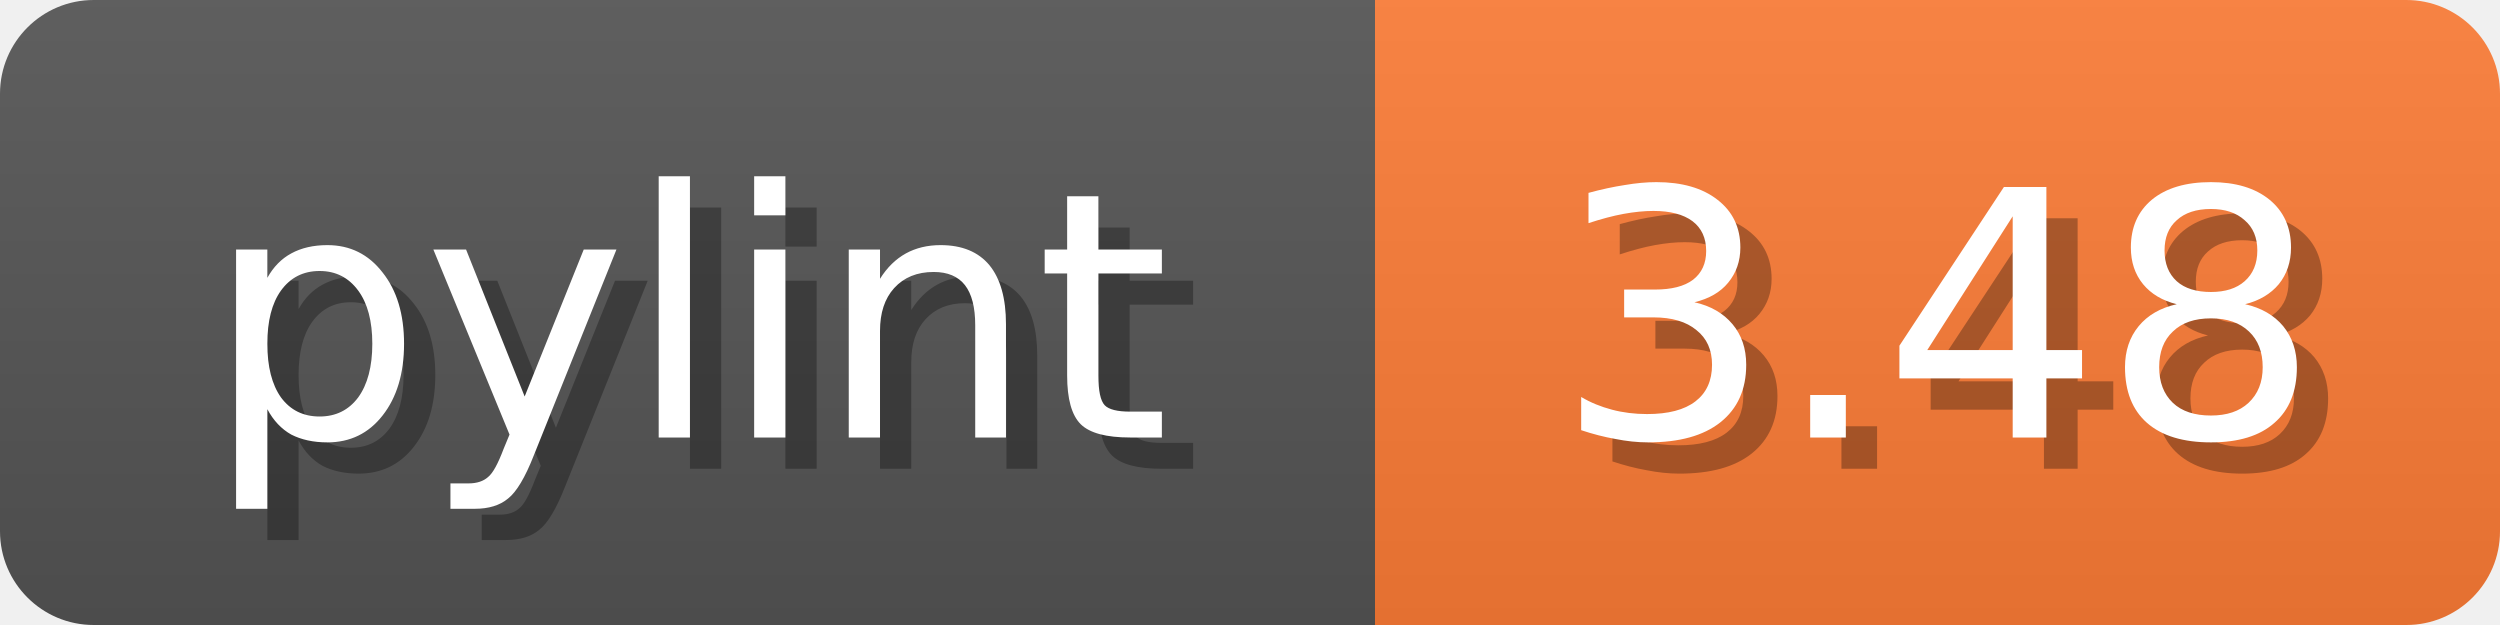
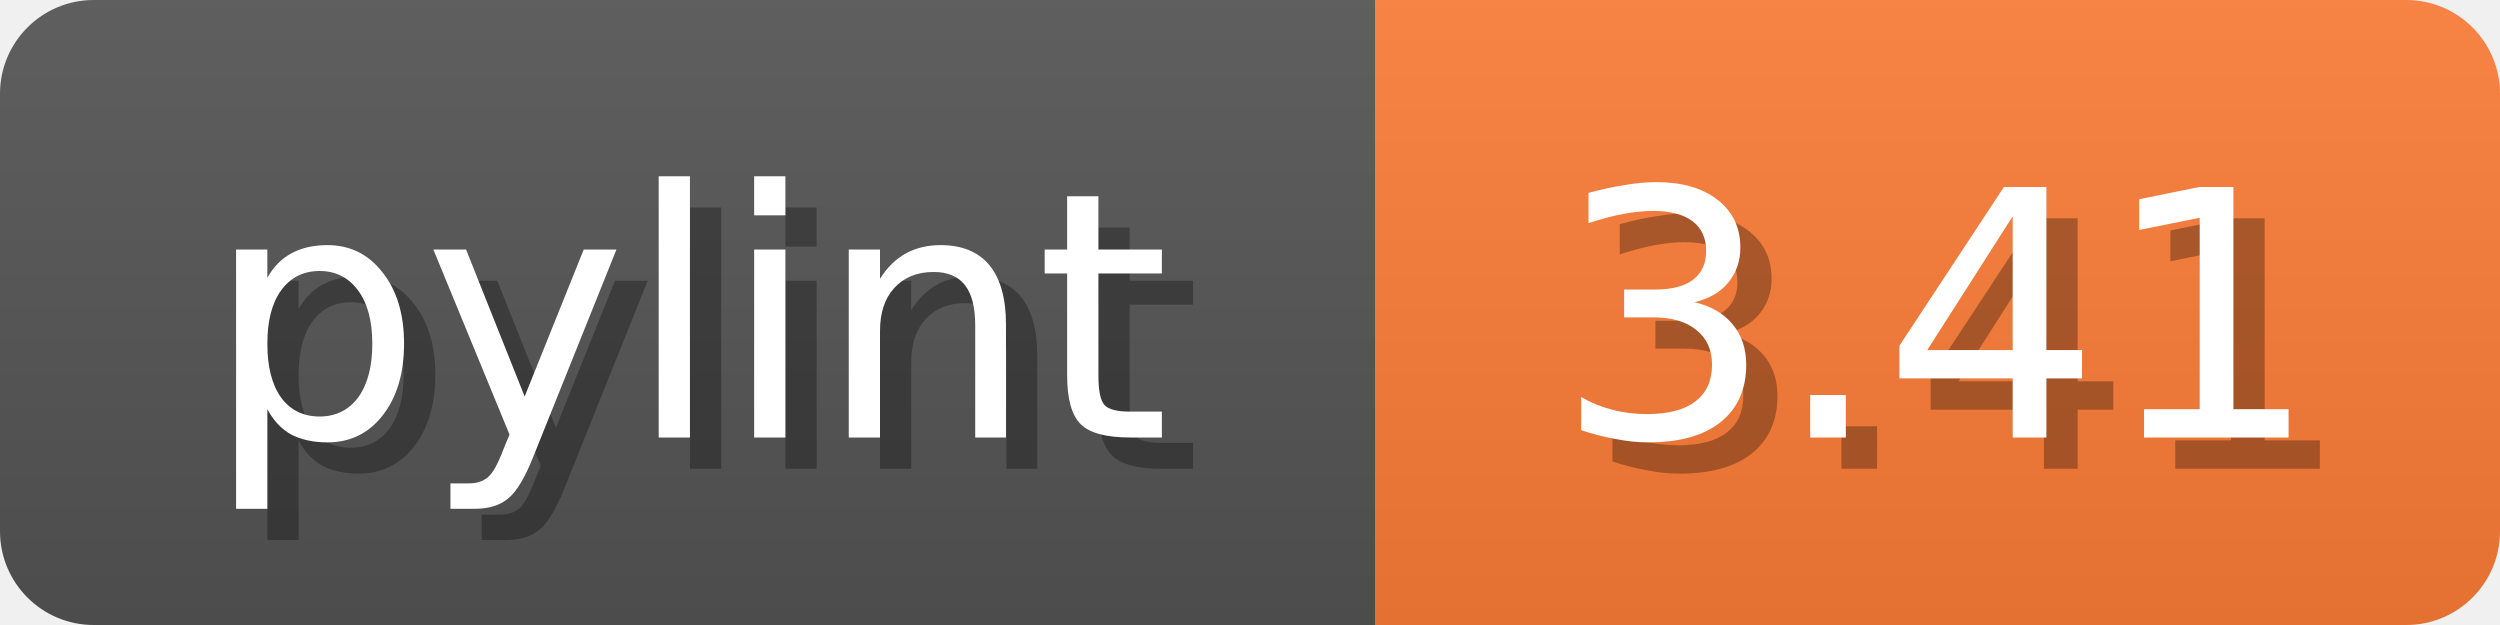
<svg xmlns="http://www.w3.org/2000/svg" width="80" height="20">
  <linearGradient id="b" x2="0" y2="100%">
    <stop offset="0" stop-color="#bbb" stop-opacity=".1" />
    <stop offset="1" stop-opacity=".1" />
  </linearGradient>
  <mask id="anybadge_1">
    <rect width="80" height="20" rx="3" fill="#fff" />
  </mask>
  <g mask="url(#anybadge_1)">
    <path fill="#555" d="M0 0h44v20H0z" />
    <path fill="#FE7D37" d="M44 0h36v20H44z" />
    <path fill="url(#b)" d="M0 0h80v20H0z" />
  </g>
  <g fill="#fff" text-anchor="middle" font-family="DejaVu Sans,Verdana,Geneva,sans-serif" font-size="11">
    <text x="23.0" y="15" fill="#010101" fill-opacity=".3">pylint</text>
    <text x="22.0" y="14">pylint</text>
  </g>
  <g fill="#fff" text-anchor="middle" font-family="DejaVu Sans,Verdana,Geneva,sans-serif" font-size="11">
-     <text x="63.0" y="15" fill="#010101" fill-opacity=".3">3.48</text>
-     <text x="62.0" y="14">3.48</text>
+     <text x="63.0" y="15" fill="#010101" fill-opacity=".3">3.41</text>
+     <text x="62.0" y="14">3.41</text>
  </g>
</svg>
